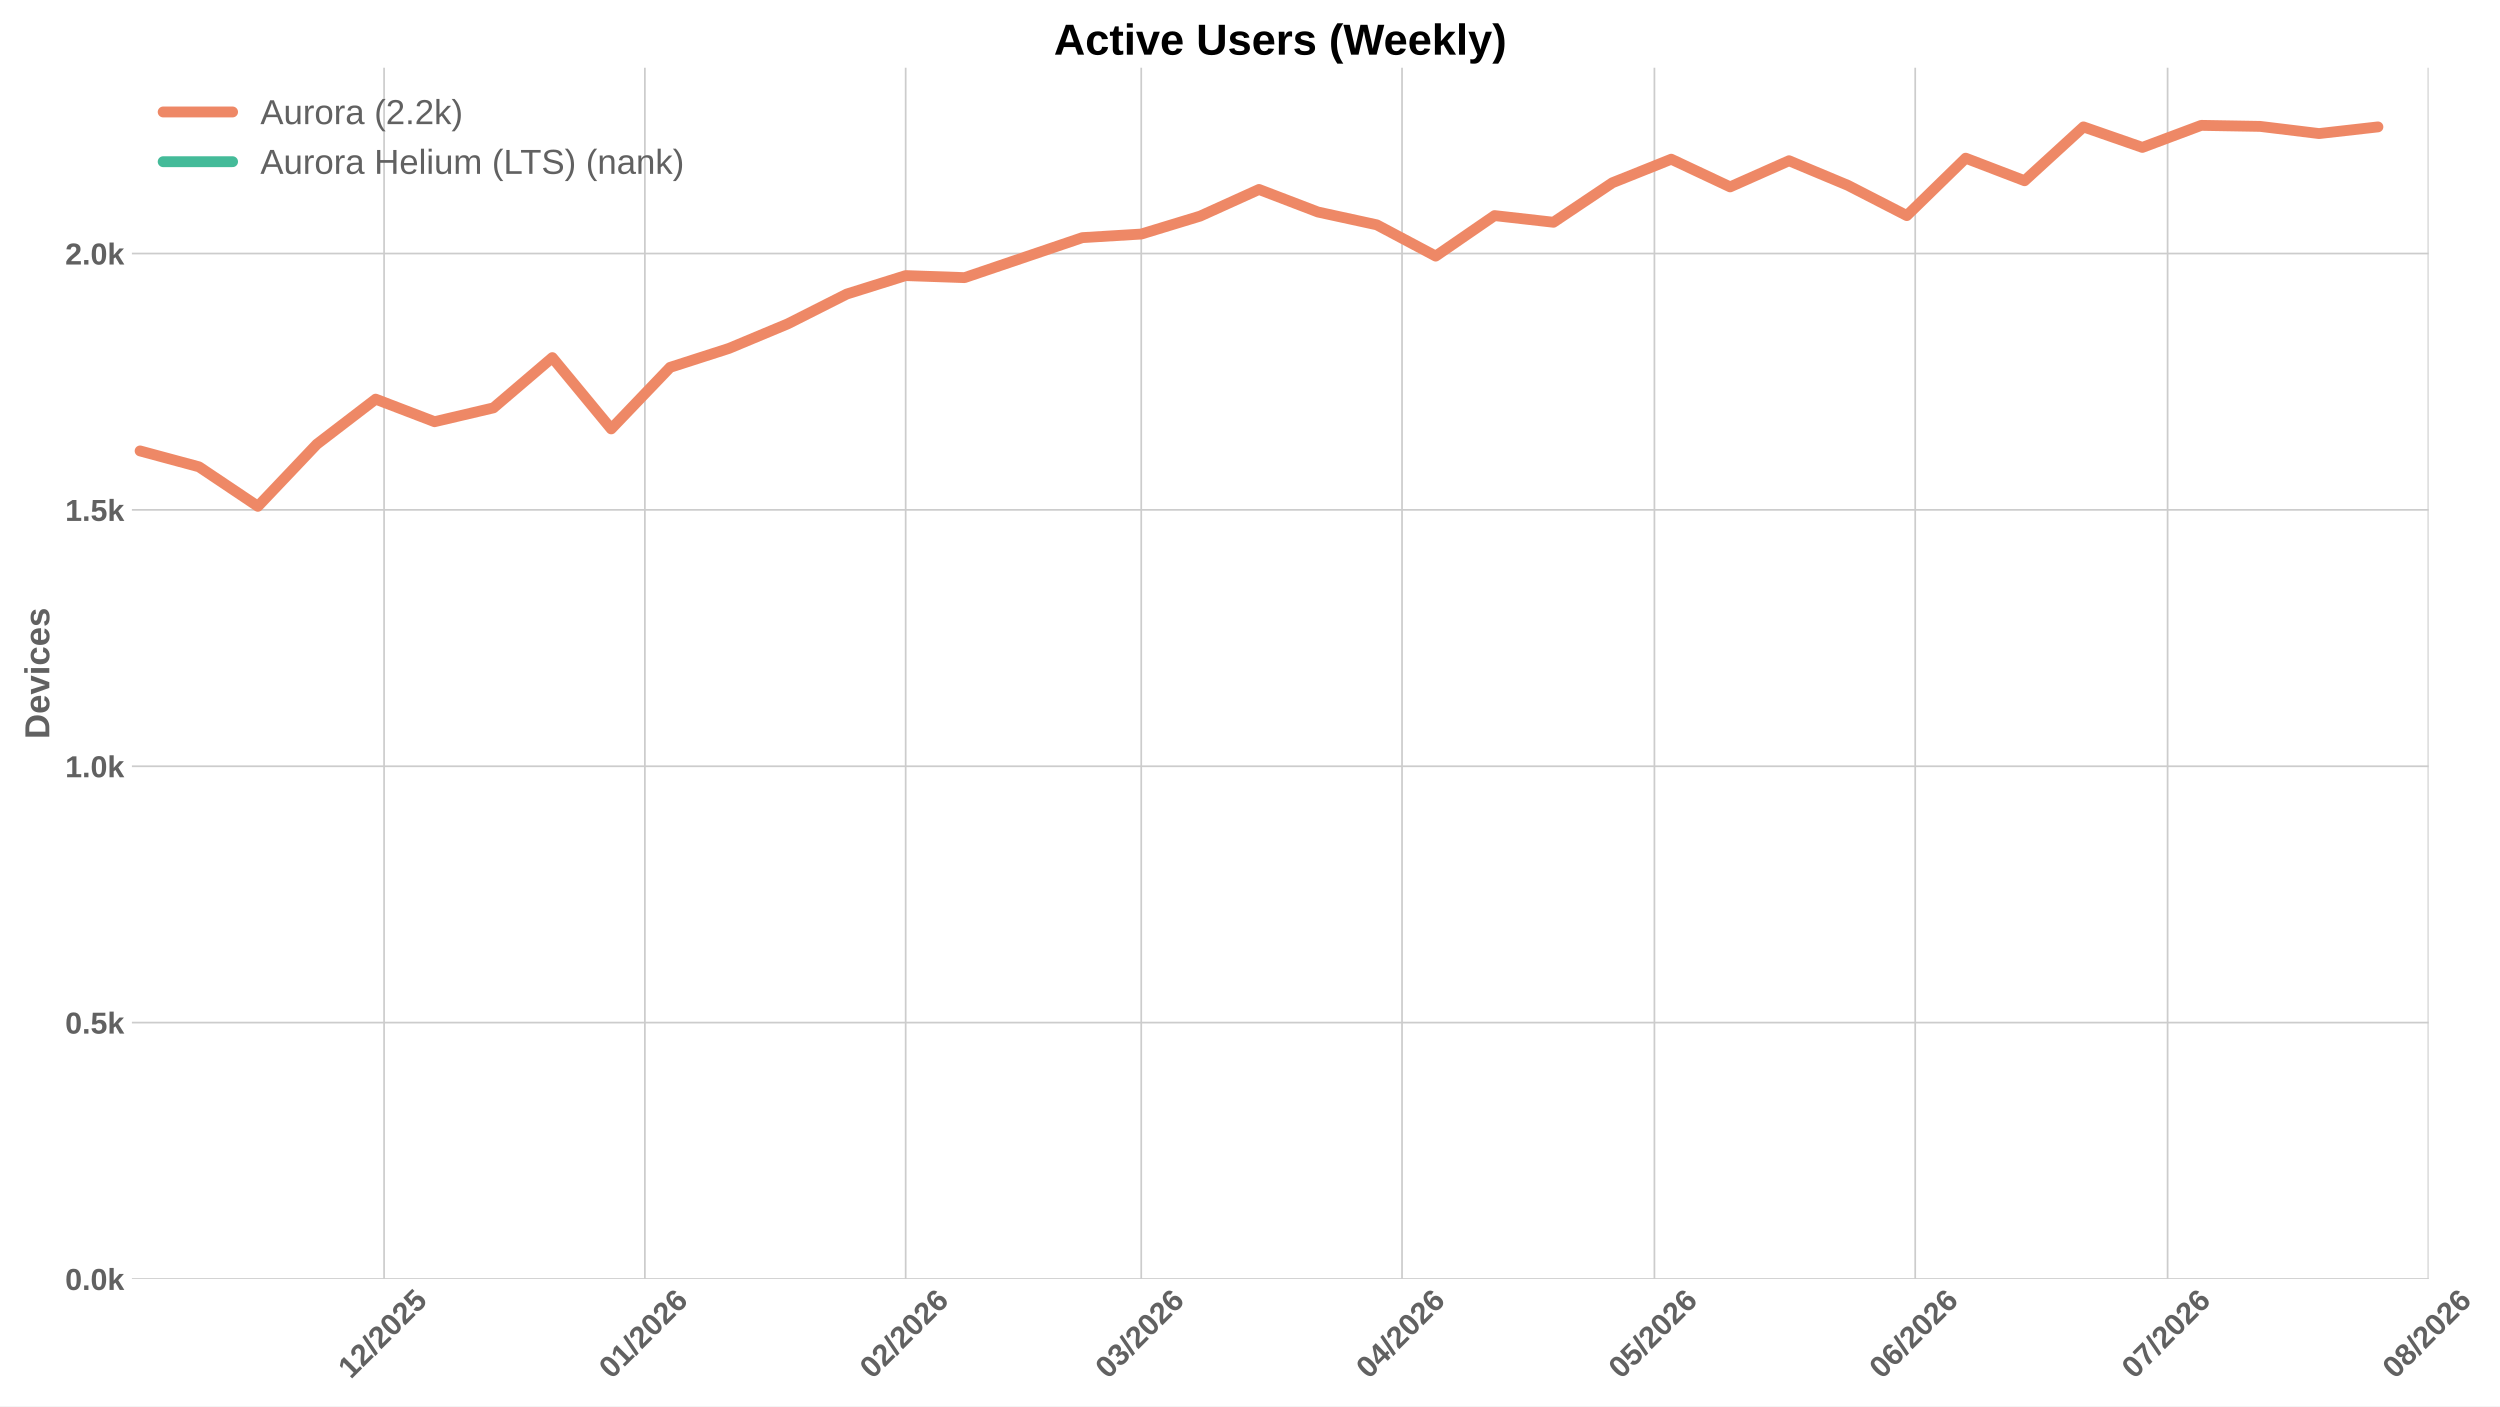
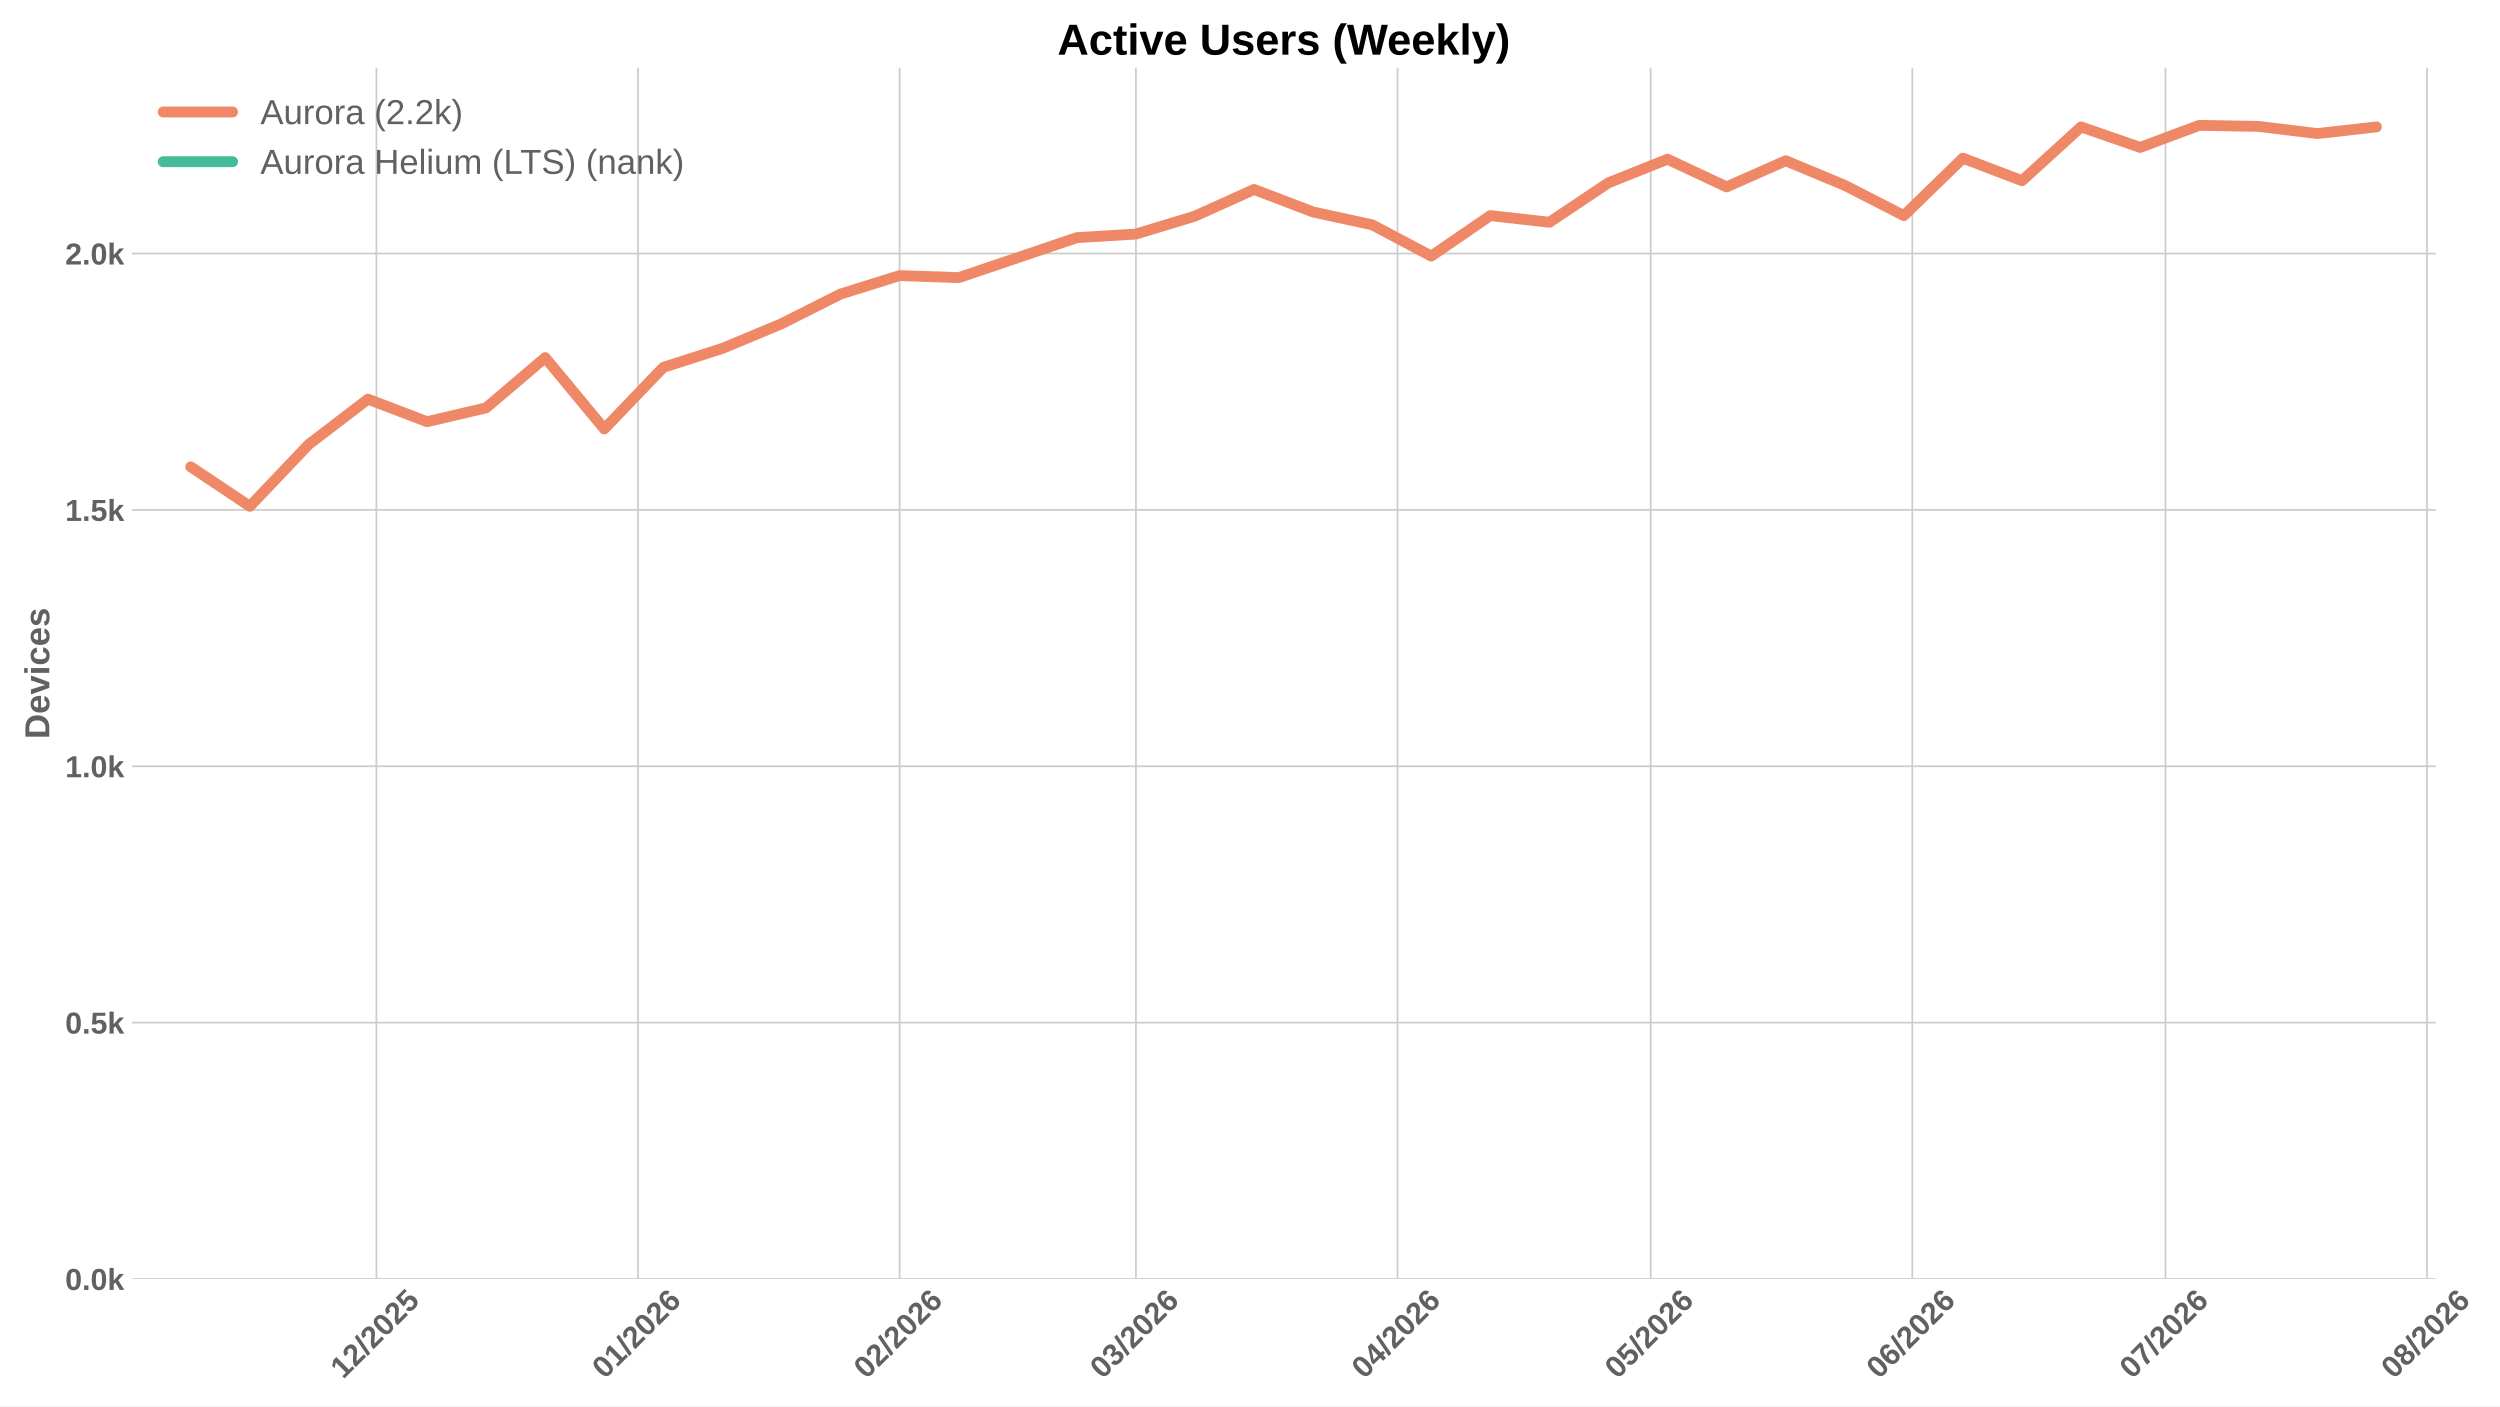
<svg xmlns="http://www.w3.org/2000/svg" xmlns:xlink="http://www.w3.org/1999/xlink" width="1152pt" height="648pt" viewBox="0 0 1152 648" version="1.1">
  <defs>
    <style type="text/css">*{stroke-linejoin: round; stroke-linecap: butt}</style>
  </defs>
  <g id="figure_1">
    <g id="patch_1">
      <path d="M 0 648  L 1152 648  L 1152 0  L 0 0  z " style="fill: #ffffff" />
    </g>
    <g id="axes_1">
      <g id="patch_2">
-         <path d="M 60.78 589.343  L 1119.103 589.343  L 1119.103 31.2  L 60.78 31.2  z " style="fill: #ffffff" />
+         <path d="M 60.78 589.343  L 1122.377 589.343  L 1122.377 31.2  L 60.78 31.2  z " style="fill: #ffffff" />
      </g>
      <g id="matplotlib.axis_1">
        <g id="xtick_1">
          <g id="line2d_1">
-             <path d="M 176.982 589.343  L 176.982 31.2  " clip-path="url(#p4a4fc27166)" style="fill: none; stroke: #cccccc; stroke-width: 0.8; stroke-linecap: round" />
+             <path d="M 173.45 589.343  L 173.45 31.2  " clip-path="url(#pd57a5febaf)" style="fill: none; stroke: #cccccc; stroke-width: 0.8; stroke-linecap: round" />
          </g>
          <g id="line2d_2" />
          <g id="text_1">
-             <g style="fill: #616161" transform="translate(161.652 635.7977) rotate(-45) scale(0.14 -0.14)">
+             <g style="fill: #616161" transform="translate(158.1194 635.7977) rotate(-45) scale(0.14 -0.14)">
              <defs>
                <path id="LiberationSans-Bold-31" d="M 403 0  L 403 653  L 1494 653  L 1494 3656  L 438 2997  L 438 3688  L 1541 4403  L 2372 4403  L 2372 653  L 3381 653  L 3381 0  L 403 0  z " transform="scale(0.015625)" />
                <path id="LiberationSans-Bold-32" d="M 222 0  L 222 609  Q 394 988 711 1347  Q 1028 1706 1509 2097  Q 1972 2472 2158 2715  Q 2344 2959 2344 3194  Q 2344 3769 1766 3769  Q 1484 3769 1336 3617  Q 1188 3466 1144 3163  L 259 3213  Q 334 3825 717 4147  Q 1100 4469 1759 4469  Q 2472 4469 2853 4144  Q 3234 3819 3234 3231  Q 3234 2922 3112 2672  Q 2991 2422 2800 2211  Q 2609 2000 2376 1815  Q 2144 1631 1925 1456  Q 1706 1281 1526 1103  Q 1347 925 1259 722  L 3303 722  L 3303 0  L 222 0  z " transform="scale(0.015625)" />
                <path id="LiberationSans-Bold-2f" d="M 63 -128  L 972 4638  L 1716 4638  L 822 -128  L 63 -128  z " transform="scale(0.015625)" />
                <path id="LiberationSans-Bold-30" d="M 3297 2203  Q 3297 1088 2914 512  Q 2531 -63 1766 -63  Q 253 -63 253 2203  Q 253 2994 418 3494  Q 584 3994 915 4231  Q 1247 4469 1791 4469  Q 2572 4469 2934 3903  Q 3297 3338 3297 2203  z M 2416 2203  Q 2416 2813 2356 3150  Q 2297 3488 2165 3634  Q 2034 3781 1784 3781  Q 1519 3781 1383 3632  Q 1247 3484 1189 3148  Q 1131 2813 1131 2203  Q 1131 1600 1192 1261  Q 1253 922 1386 775  Q 1519 628 1772 628  Q 2022 628 2158 783  Q 2294 938 2355 1278  Q 2416 1619 2416 2203  z " transform="scale(0.015625)" />
                <path id="LiberationSans-Bold-35" d="M 3381 1466  Q 3381 766 2945 351  Q 2509 -63 1750 -63  Q 1088 -63 689 235  Q 291 534 197 1100  L 1075 1172  Q 1144 891 1319 762  Q 1494 634 1759 634  Q 2088 634 2283 843  Q 2478 1053 2478 1447  Q 2478 1794 2293 2001  Q 2109 2209 1778 2209  Q 1413 2209 1181 1925  L 325 1925  L 478 4403  L 3125 4403  L 3125 3750  L 1275 3750  L 1203 2638  Q 1522 2919 2000 2919  Q 2628 2919 3004 2528  Q 3381 2138 3381 1466  z " transform="scale(0.015625)" />
              </defs>
              <use xlink:href="#LiberationSans-Bold-31" />
              <use xlink:href="#LiberationSans-Bold-32" transform="translate(55.61523 0)" />
              <use xlink:href="#LiberationSans-Bold-2f" transform="translate(111.2305 0)" />
              <use xlink:href="#LiberationSans-Bold-32" transform="translate(139.0137 0)" />
              <use xlink:href="#LiberationSans-Bold-30" transform="translate(194.6289 0)" />
              <use xlink:href="#LiberationSans-Bold-32" transform="translate(250.2441 0)" />
              <use xlink:href="#LiberationSans-Bold-35" transform="translate(305.8594 0)" />
            </g>
          </g>
        </g>
        <g id="xtick_2">
          <g id="line2d_3">
-             <path d="M 297.158 589.343  L 297.158 31.2  " clip-path="url(#p4a4fc27166)" style="fill: none; stroke: #cccccc; stroke-width: 0.8; stroke-linecap: round" />
+             <path d="M 293.997 589.343  L 293.997 31.2  " clip-path="url(#pd57a5febaf)" style="fill: none; stroke: #cccccc; stroke-width: 0.8; stroke-linecap: round" />
          </g>
          <g id="line2d_4" />
          <g id="text_2">
-             <g style="fill: #616161" transform="translate(281.828 635.7977) rotate(-45) scale(0.14 -0.14)">
+             <g style="fill: #616161" transform="translate(278.667 635.7977) rotate(-45) scale(0.14 -0.14)">
              <defs>
                <path id="LiberationSans-Bold-36" d="M 3328 1441  Q 3328 738 2934 337  Q 2541 -63 1847 -63  Q 1069 -63 651 482  Q 234 1028 234 2100  Q 234 3278 657 3873  Q 1081 4469 1869 4469  Q 2428 4469 2751 4222  Q 3075 3975 3209 3456  L 2381 3341  Q 2263 3775 1850 3775  Q 1497 3775 1295 3422  Q 1094 3069 1094 2350  Q 1234 2584 1484 2709  Q 1734 2834 2050 2834  Q 2641 2834 2984 2459  Q 3328 2084 3328 1441  z M 2447 1416  Q 2447 1791 2273 1989  Q 2100 2188 1797 2188  Q 1506 2188 1331 2002  Q 1156 1816 1156 1509  Q 1156 1125 1339 873  Q 1522 622 1819 622  Q 2116 622 2281 833  Q 2447 1044 2447 1416  z " transform="scale(0.015625)" />
              </defs>
              <use xlink:href="#LiberationSans-Bold-30" />
              <use xlink:href="#LiberationSans-Bold-31" transform="translate(55.61523 0)" />
              <use xlink:href="#LiberationSans-Bold-2f" transform="translate(111.2305 0)" />
              <use xlink:href="#LiberationSans-Bold-32" transform="translate(139.0137 0)" />
              <use xlink:href="#LiberationSans-Bold-30" transform="translate(194.6289 0)" />
              <use xlink:href="#LiberationSans-Bold-32" transform="translate(250.2441 0)" />
              <use xlink:href="#LiberationSans-Bold-36" transform="translate(305.8594 0)" />
            </g>
          </g>
        </g>
        <g id="xtick_3">
          <g id="line2d_5">
-             <path d="M 417.334 589.343  L 417.334 31.2  " clip-path="url(#p4a4fc27166)" style="fill: none; stroke: #cccccc; stroke-width: 0.8; stroke-linecap: round" />
+             <path d="M 414.545 589.343  L 414.545 31.2  " clip-path="url(#pd57a5febaf)" style="fill: none; stroke: #cccccc; stroke-width: 0.8; stroke-linecap: round" />
          </g>
          <g id="line2d_6" />
          <g id="text_3">
-             <g style="fill: #616161" transform="translate(402.0039 635.7977) rotate(-45) scale(0.14 -0.14)">
+             <g style="fill: #616161" transform="translate(399.2146 635.7977) rotate(-45) scale(0.14 -0.14)">
              <use xlink:href="#LiberationSans-Bold-30" />
              <use xlink:href="#LiberationSans-Bold-32" transform="translate(55.61523 0)" />
              <use xlink:href="#LiberationSans-Bold-2f" transform="translate(111.2305 0)" />
              <use xlink:href="#LiberationSans-Bold-32" transform="translate(139.0137 0)" />
              <use xlink:href="#LiberationSans-Bold-30" transform="translate(194.6289 0)" />
              <use xlink:href="#LiberationSans-Bold-32" transform="translate(250.2441 0)" />
              <use xlink:href="#LiberationSans-Bold-36" transform="translate(305.8594 0)" />
            </g>
          </g>
        </g>
        <g id="xtick_4">
          <g id="line2d_7">
-             <path d="M 525.88 589.343  L 525.88 31.2  " clip-path="url(#p4a4fc27166)" style="fill: none; stroke: #cccccc; stroke-width: 0.8; stroke-linecap: round" />
+             <path d="M 523.427 589.343  L 523.427 31.2  " clip-path="url(#pd57a5febaf)" style="fill: none; stroke: #cccccc; stroke-width: 0.8; stroke-linecap: round" />
          </g>
          <g id="line2d_8" />
          <g id="text_4">
-             <g style="fill: #616161" transform="translate(510.5499 635.7977) rotate(-45) scale(0.14 -0.14)">
+             <g style="fill: #616161" transform="translate(508.0963 635.7977) rotate(-45) scale(0.14 -0.14)">
              <defs>
                <path id="LiberationSans-Bold-33" d="M 3328 1222  Q 3328 603 2922 265  Q 2516 -72 1766 -72  Q 1056 -72 637 254  Q 219 581 147 1197  L 1041 1275  Q 1125 641 1763 641  Q 2078 641 2253 797  Q 2428 953 2428 1275  Q 2428 1569 2215 1725  Q 2003 1881 1584 1881  L 1278 1881  L 1278 2591  L 1566 2591  Q 1944 2591 2134 2745  Q 2325 2900 2325 3188  Q 2325 3459 2173 3614  Q 2022 3769 1731 3769  Q 1459 3769 1292 3619  Q 1125 3469 1100 3194  L 222 3256  Q 291 3825 694 4147  Q 1097 4469 1747 4469  Q 2438 4469 2827 4158  Q 3216 3847 3216 3297  Q 3216 2884 2973 2618  Q 2731 2353 2275 2266  L 2275 2253  Q 2781 2194 3054 1920  Q 3328 1647 3328 1222  z " transform="scale(0.015625)" />
              </defs>
              <use xlink:href="#LiberationSans-Bold-30" />
              <use xlink:href="#LiberationSans-Bold-33" transform="translate(55.61523 0)" />
              <use xlink:href="#LiberationSans-Bold-2f" transform="translate(111.2305 0)" />
              <use xlink:href="#LiberationSans-Bold-32" transform="translate(139.0137 0)" />
              <use xlink:href="#LiberationSans-Bold-30" transform="translate(194.6289 0)" />
              <use xlink:href="#LiberationSans-Bold-32" transform="translate(250.2441 0)" />
              <use xlink:href="#LiberationSans-Bold-36" transform="translate(305.8594 0)" />
            </g>
          </g>
        </g>
        <g id="xtick_5">
          <g id="line2d_9">
-             <path d="M 646.056 589.343  L 646.056 31.2  " clip-path="url(#p4a4fc27166)" style="fill: none; stroke: #cccccc; stroke-width: 0.8; stroke-linecap: round" />
+             <path d="M 643.974 589.343  L 643.974 31.2  " clip-path="url(#pd57a5febaf)" style="fill: none; stroke: #cccccc; stroke-width: 0.8; stroke-linecap: round" />
          </g>
          <g id="line2d_10" />
          <g id="text_5">
-             <g style="fill: #616161" transform="translate(630.7258 635.7977) rotate(-45) scale(0.14 -0.14)">
+             <g style="fill: #616161" transform="translate(628.6439 635.7977) rotate(-45) scale(0.14 -0.14)">
              <defs>
                <path id="LiberationSans-Bold-34" d="M 2938 897  L 2938 0  L 2100 0  L 2100 897  L 97 897  L 97 1556  L 1956 4403  L 2938 4403  L 2938 1550  L 3525 1550  L 3525 897  L 2938 897  z M 2100 2991  Q 2100 3159 2111 3356  Q 2122 3553 2128 3609  Q 2047 3434 1834 3103  L 813 1550  L 2100 1550  L 2100 2991  z " transform="scale(0.015625)" />
              </defs>
              <use xlink:href="#LiberationSans-Bold-30" />
              <use xlink:href="#LiberationSans-Bold-34" transform="translate(55.61523 0)" />
              <use xlink:href="#LiberationSans-Bold-2f" transform="translate(111.2305 0)" />
              <use xlink:href="#LiberationSans-Bold-32" transform="translate(139.0137 0)" />
              <use xlink:href="#LiberationSans-Bold-30" transform="translate(194.6289 0)" />
              <use xlink:href="#LiberationSans-Bold-32" transform="translate(250.2441 0)" />
              <use xlink:href="#LiberationSans-Bold-36" transform="translate(305.8594 0)" />
            </g>
          </g>
        </g>
        <g id="xtick_6">
          <g id="line2d_11">
-             <path d="M 762.355 589.343  L 762.355 31.2  " clip-path="url(#p4a4fc27166)" style="fill: none; stroke: #cccccc; stroke-width: 0.8; stroke-linecap: round" />
+             <path d="M 760.633 589.343  L 760.633 31.2  " clip-path="url(#pd57a5febaf)" style="fill: none; stroke: #cccccc; stroke-width: 0.8; stroke-linecap: round" />
          </g>
          <g id="line2d_12" />
          <g id="text_6">
-             <g style="fill: #616161" transform="translate(747.025 635.7977) rotate(-45) scale(0.14 -0.14)">
+             <g style="fill: #616161" transform="translate(745.3028 635.7977) rotate(-45) scale(0.14 -0.14)">
              <use xlink:href="#LiberationSans-Bold-30" />
              <use xlink:href="#LiberationSans-Bold-35" transform="translate(55.61523 0)" />
              <use xlink:href="#LiberationSans-Bold-2f" transform="translate(111.2305 0)" />
              <use xlink:href="#LiberationSans-Bold-32" transform="translate(139.0137 0)" />
              <use xlink:href="#LiberationSans-Bold-30" transform="translate(194.6289 0)" />
              <use xlink:href="#LiberationSans-Bold-32" transform="translate(250.2441 0)" />
              <use xlink:href="#LiberationSans-Bold-36" transform="translate(305.8594 0)" />
            </g>
          </g>
        </g>
        <g id="xtick_7">
          <g id="line2d_13">
-             <path d="M 882.531 589.343  L 882.531 31.2  " clip-path="url(#p4a4fc27166)" style="fill: none; stroke: #cccccc; stroke-width: 0.8; stroke-linecap: round" />
+             <path d="M 881.181 589.343  L 881.181 31.2  " clip-path="url(#pd57a5febaf)" style="fill: none; stroke: #cccccc; stroke-width: 0.8; stroke-linecap: round" />
          </g>
          <g id="line2d_14" />
          <g id="text_7">
-             <g style="fill: #616161" transform="translate(867.201 635.7977) rotate(-45) scale(0.14 -0.14)">
+             <g style="fill: #616161" transform="translate(865.8504 635.7977) rotate(-45) scale(0.14 -0.14)">
              <use xlink:href="#LiberationSans-Bold-30" />
              <use xlink:href="#LiberationSans-Bold-36" transform="translate(55.61523 0)" />
              <use xlink:href="#LiberationSans-Bold-2f" transform="translate(111.2305 0)" />
              <use xlink:href="#LiberationSans-Bold-32" transform="translate(139.0137 0)" />
              <use xlink:href="#LiberationSans-Bold-30" transform="translate(194.6289 0)" />
              <use xlink:href="#LiberationSans-Bold-32" transform="translate(250.2441 0)" />
              <use xlink:href="#LiberationSans-Bold-36" transform="translate(305.8594 0)" />
            </g>
          </g>
        </g>
        <g id="xtick_8">
          <g id="line2d_15">
-             <path d="M 998.831 589.343  L 998.831 31.2  " clip-path="url(#p4a4fc27166)" style="fill: none; stroke: #cccccc; stroke-width: 0.8; stroke-linecap: round" />
+             <path d="M 997.84 589.343  L 997.84 31.2  " clip-path="url(#pd57a5febaf)" style="fill: none; stroke: #cccccc; stroke-width: 0.8; stroke-linecap: round" />
          </g>
          <g id="line2d_16" />
          <g id="text_8">
-             <g style="fill: #616161" transform="translate(983.5002 635.7977) rotate(-45) scale(0.14 -0.14)">
+             <g style="fill: #616161" transform="translate(982.5094 635.7977) rotate(-45) scale(0.14 -0.14)">
              <defs>
                <path id="LiberationSans-Bold-37" d="M 3278 3706  Q 2981 3238 2717 2797  Q 2453 2356 2256 1911  Q 2059 1466 1945 995  Q 1831 525 1831 0  L 916 0  Q 916 550 1059 1064  Q 1203 1578 1475 2111  Q 1747 2644 2463 3681  L 275 3681  L 275 4403  L 3278 4403  L 3278 3706  z " transform="scale(0.015625)" />
              </defs>
              <use xlink:href="#LiberationSans-Bold-30" />
              <use xlink:href="#LiberationSans-Bold-37" transform="translate(55.61523 0)" />
              <use xlink:href="#LiberationSans-Bold-2f" transform="translate(111.2305 0)" />
              <use xlink:href="#LiberationSans-Bold-32" transform="translate(139.0137 0)" />
              <use xlink:href="#LiberationSans-Bold-30" transform="translate(194.6289 0)" />
              <use xlink:href="#LiberationSans-Bold-32" transform="translate(250.2441 0)" />
              <use xlink:href="#LiberationSans-Bold-36" transform="translate(305.8594 0)" />
            </g>
          </g>
        </g>
        <g id="xtick_9">
          <g id="line2d_17">
-             <path d="M 1119.006 589.343  L 1119.006 31.2  " clip-path="url(#p4a4fc27166)" style="fill: none; stroke: #cccccc; stroke-width: 0.8; stroke-linecap: round" />
+             <path d="M 1118.387 589.343  L 1118.387 31.2  " clip-path="url(#pd57a5febaf)" style="fill: none; stroke: #cccccc; stroke-width: 0.8; stroke-linecap: round" />
          </g>
          <g id="line2d_18" />
          <g id="text_9">
-             <g style="fill: #616161" transform="translate(1103.676 635.7977) rotate(-45) scale(0.14 -0.14)">
+             <g style="fill: #616161" transform="translate(1103.057 635.7977) rotate(-45) scale(0.14 -0.14)">
              <defs>
                <path id="LiberationSans-Bold-38" d="M 3363 1241  Q 3363 622 2953 279  Q 2544 -63 1784 -63  Q 1031 -63 617 278  Q 203 619 203 1234  Q 203 1656 447 1945  Q 691 2234 1100 2303  L 1100 2316  Q 744 2394 525 2669  Q 306 2944 306 3303  Q 306 3844 689 4156  Q 1072 4469 1772 4469  Q 2488 4469 2870 4164  Q 3253 3859 3253 3297  Q 3253 2938 3036 2666  Q 2819 2394 2453 2322  L 2453 2309  Q 2878 2241 3120 1961  Q 3363 1681 3363 1241  z M 2350 3250  Q 2350 3563 2206 3708  Q 2063 3853 1772 3853  Q 1203 3853 1203 3250  Q 1203 2619 1778 2619  Q 2066 2619 2208 2766  Q 2350 2913 2350 3250  z M 2453 1313  Q 2453 2003 1766 2003  Q 1447 2003 1276 1822  Q 1106 1641 1106 1300  Q 1106 913 1275 734  Q 1444 556 1791 556  Q 2131 556 2292 734  Q 2453 913 2453 1313  z " transform="scale(0.015625)" />
              </defs>
              <use xlink:href="#LiberationSans-Bold-30" />
              <use xlink:href="#LiberationSans-Bold-38" transform="translate(55.61523 0)" />
              <use xlink:href="#LiberationSans-Bold-2f" transform="translate(111.2305 0)" />
              <use xlink:href="#LiberationSans-Bold-32" transform="translate(139.0137 0)" />
              <use xlink:href="#LiberationSans-Bold-30" transform="translate(194.6289 0)" />
              <use xlink:href="#LiberationSans-Bold-32" transform="translate(250.2441 0)" />
              <use xlink:href="#LiberationSans-Bold-36" transform="translate(305.8594 0)" />
            </g>
          </g>
        </g>
      </g>
      <g id="matplotlib.axis_2">
        <g id="ytick_1">
          <g id="line2d_19">
-             <path d="M 60.78 589.343  L 1119.103 589.343  " clip-path="url(#p4a4fc27166)" style="fill: none; stroke: #cccccc; stroke-width: 0.8; stroke-linecap: round" />
+             <path d="M 60.78 589.343  L 1122.377 589.343  " clip-path="url(#pd57a5febaf)" style="fill: none; stroke: #cccccc; stroke-width: 0.8; stroke-linecap: round" />
          </g>
          <g id="line2d_20" />
          <g id="text_10">
            <g style="fill: #616161" transform="translate(30.03469 594.416) scale(0.14 -0.14)">
              <defs>
                <path id="LiberationSans-Bold-2e" d="M 434 0  L 434 953  L 1338 953  L 1338 0  L 434 0  z " transform="scale(0.015625)" />
                <path id="LiberationSans-Bold-6b" d="M 2606 0  L 1703 1531  L 1325 1269  L 1325 0  L 447 0  L 447 4638  L 1325 4638  L 1325 1981  L 2531 3381  L 3475 3381  L 2288 2063  L 3566 0  L 2606 0  z " transform="scale(0.015625)" />
              </defs>
              <use xlink:href="#LiberationSans-Bold-30" />
              <use xlink:href="#LiberationSans-Bold-2e" transform="translate(55.61523 0)" />
              <use xlink:href="#LiberationSans-Bold-30" transform="translate(83.39844 0)" />
              <use xlink:href="#LiberationSans-Bold-6b" transform="translate(139.0137 0)" />
            </g>
          </g>
        </g>
        <g id="ytick_2">
          <g id="line2d_21">
-             <path d="M 60.78 471.215  L 1119.103 471.215  " clip-path="url(#p4a4fc27166)" style="fill: none; stroke: #cccccc; stroke-width: 0.8; stroke-linecap: round" />
+             <path d="M 60.78 471.215  L 1122.377 471.215  " clip-path="url(#pd57a5febaf)" style="fill: none; stroke: #cccccc; stroke-width: 0.8; stroke-linecap: round" />
          </g>
          <g id="line2d_22" />
          <g id="text_11">
            <g style="fill: #616161" transform="translate(30.03469 476.288) scale(0.14 -0.14)">
              <use xlink:href="#LiberationSans-Bold-30" />
              <use xlink:href="#LiberationSans-Bold-2e" transform="translate(55.61523 0)" />
              <use xlink:href="#LiberationSans-Bold-35" transform="translate(83.39844 0)" />
              <use xlink:href="#LiberationSans-Bold-6b" transform="translate(139.0137 0)" />
            </g>
          </g>
        </g>
        <g id="ytick_3">
          <g id="line2d_23">
-             <path d="M 60.78 353.087  L 1119.103 353.087  " clip-path="url(#p4a4fc27166)" style="fill: none; stroke: #cccccc; stroke-width: 0.8; stroke-linecap: round" />
+             <path d="M 60.78 353.087  L 1122.377 353.087  " clip-path="url(#pd57a5febaf)" style="fill: none; stroke: #cccccc; stroke-width: 0.8; stroke-linecap: round" />
          </g>
          <g id="line2d_24" />
          <g id="text_12">
            <g style="fill: #616161" transform="translate(30.03469 358.1599) scale(0.14 -0.14)">
              <use xlink:href="#LiberationSans-Bold-31" />
              <use xlink:href="#LiberationSans-Bold-2e" transform="translate(55.61523 0)" />
              <use xlink:href="#LiberationSans-Bold-30" transform="translate(83.39844 0)" />
              <use xlink:href="#LiberationSans-Bold-6b" transform="translate(139.0137 0)" />
            </g>
          </g>
        </g>
        <g id="ytick_4">
          <g id="line2d_25">
-             <path d="M 60.78 234.959  L 1119.103 234.959  " clip-path="url(#p4a4fc27166)" style="fill: none; stroke: #cccccc; stroke-width: 0.8; stroke-linecap: round" />
+             <path d="M 60.78 234.959  L 1122.377 234.959  " clip-path="url(#pd57a5febaf)" style="fill: none; stroke: #cccccc; stroke-width: 0.8; stroke-linecap: round" />
          </g>
          <g id="line2d_26" />
          <g id="text_13">
            <g style="fill: #616161" transform="translate(30.03469 240.0319) scale(0.14 -0.14)">
              <use xlink:href="#LiberationSans-Bold-31" />
              <use xlink:href="#LiberationSans-Bold-2e" transform="translate(55.61523 0)" />
              <use xlink:href="#LiberationSans-Bold-35" transform="translate(83.39844 0)" />
              <use xlink:href="#LiberationSans-Bold-6b" transform="translate(139.0137 0)" />
            </g>
          </g>
        </g>
        <g id="ytick_5">
          <g id="line2d_27">
-             <path d="M 60.78 116.831  L 1119.103 116.831  " clip-path="url(#p4a4fc27166)" style="fill: none; stroke: #cccccc; stroke-width: 0.8; stroke-linecap: round" />
+             <path d="M 60.78 116.831  L 1122.377 116.831  " clip-path="url(#pd57a5febaf)" style="fill: none; stroke: #cccccc; stroke-width: 0.8; stroke-linecap: round" />
          </g>
          <g id="line2d_28" />
          <g id="text_14">
            <g style="fill: #616161" transform="translate(30.03469 121.9038) scale(0.14 -0.14)">
              <use xlink:href="#LiberationSans-Bold-32" />
              <use xlink:href="#LiberationSans-Bold-2e" transform="translate(55.61523 0)" />
              <use xlink:href="#LiberationSans-Bold-30" transform="translate(83.39844 0)" />
              <use xlink:href="#LiberationSans-Bold-6b" transform="translate(139.0137 0)" />
            </g>
          </g>
        </g>
        <g id="text_15">
          <g style="fill: #616161" transform="translate(22.71469 340.5153) rotate(-90) scale(0.16 -0.16)">
            <defs>
              <path id="LiberationSans-Bold-44" d="M 4353 2234  Q 4353 1553 4086 1045  Q 3819 538 3330 269  Q 2841 0 2209 0  L 428 0  L 428 4403  L 2022 4403  Q 3134 4403 3743 3842  Q 4353 3281 4353 2234  z M 3425 2234  Q 3425 2944 3056 3317  Q 2688 3691 2003 3691  L 1350 3691  L 1350 713  L 2131 713  Q 2725 713 3075 1122  Q 3425 1531 3425 2234  z " transform="scale(0.015625)" />
              <path id="LiberationSans-Bold-65" d="M 1831 -63  Q 1069 -63 659 389  Q 250 841 250 1706  Q 250 2544 665 2994  Q 1081 3444 1844 3444  Q 2572 3444 2956 2961  Q 3341 2478 3341 1547  L 3341 1522  L 1172 1522  Q 1172 1028 1355 776  Q 1538 525 1875 525  Q 2341 525 2463 928  L 3291 856  Q 2931 -63 1831 -63  z M 1831 2891  Q 1522 2891 1355 2675  Q 1188 2459 1178 2072  L 2491 2072  Q 2466 2481 2294 2686  Q 2122 2891 1831 2891  z " transform="scale(0.015625)" />
              <path id="LiberationSans-Bold-76" d="M 2284 0  L 1234 0  L 25 3381  L 953 3381  L 1544 1491  Q 1591 1334 1766 709  Q 1797 838 1894 1159  Q 1991 1481 2613 3381  L 3531 3381  L 2284 0  z " transform="scale(0.015625)" />
              <path id="LiberationSans-Bold-69" d="M 447 3991  L 447 4638  L 1325 4638  L 1325 3991  L 447 3991  z M 447 0  L 447 3381  L 1325 3381  L 1325 0  L 447 0  z " transform="scale(0.015625)" />
              <path id="LiberationSans-Bold-63" d="M 1856 -63  Q 1088 -63 669 395  Q 250 853 250 1672  Q 250 2509 672 2976  Q 1094 3444 1869 3444  Q 2466 3444 2856 3144  Q 3247 2844 3347 2316  L 2463 2272  Q 2425 2531 2275 2686  Q 2125 2841 1850 2841  Q 1172 2841 1172 1706  Q 1172 538 1863 538  Q 2113 538 2281 695  Q 2450 853 2491 1166  L 3372 1125  Q 3325 778 3123 506  Q 2922 234 2594 85  Q 2266 -63 1856 -63  z " transform="scale(0.015625)" />
              <path id="LiberationSans-Bold-73" d="M 3297 988  Q 3297 497 2895 217  Q 2494 -63 1784 -63  Q 1088 -63 717 157  Q 347 378 225 844  L 997 959  Q 1063 719 1223 619  Q 1384 519 1784 519  Q 2153 519 2322 612  Q 2491 706 2491 906  Q 2491 1069 2355 1164  Q 2219 1259 1894 1325  Q 1150 1472 890 1598  Q 631 1725 495 1926  Q 359 2128 359 2422  Q 359 2906 732 3176  Q 1106 3447 1791 3447  Q 2394 3447 2761 3212  Q 3128 2978 3219 2534  L 2441 2453  Q 2403 2659 2256 2761  Q 2109 2863 1791 2863  Q 1478 2863 1322 2783  Q 1166 2703 1166 2516  Q 1166 2369 1286 2283  Q 1406 2197 1691 2141  Q 2088 2059 2395 1973  Q 2703 1888 2889 1769  Q 3075 1650 3186 1464  Q 3297 1278 3297 988  z " transform="scale(0.015625)" />
            </defs>
            <use xlink:href="#LiberationSans-Bold-44" />
            <use xlink:href="#LiberationSans-Bold-65" transform="translate(72.2168 0)" />
            <use xlink:href="#LiberationSans-Bold-76" transform="translate(127.832 0)" />
            <use xlink:href="#LiberationSans-Bold-69" transform="translate(183.4473 0)" />
            <use xlink:href="#LiberationSans-Bold-63" transform="translate(211.2305 0)" />
            <use xlink:href="#LiberationSans-Bold-65" transform="translate(266.8457 0)" />
            <use xlink:href="#LiberationSans-Bold-73" transform="translate(322.4609 0)" />
          </g>
        </g>
      </g>
      <g id="line2d_29">
-         <path d="M 64.56 207.79  L 91.696 215.114  L 118.833 233.305  L 145.969 204.718  L 173.106 183.928  L 200.242 194.323  L 227.379 187.944  L 254.515 164.791  L 281.652 197.631  L 308.788 169.28  L 335.925 160.538  L 363.061 149.198  L 390.198 135.495  L 417.334 126.99  L 444.471 127.935  L 471.607 118.721  L 498.744 109.507  L 525.88 107.853  L 553.017 99.584  L 580.153 87.299  L 607.29 97.694  L 634.426 103.601  L 661.563 118.012  L 688.699 99.348  L 715.836 102.419  L 742.972 84.228  L 770.109 73.36  L 797.245 86.118  L 824.382 74.069  L 851.518 85.409  L 878.655 99.348  L 905.791 72.887  L 932.928 83.283  L 960.064 58.476  L 987.201 67.926  L 1014.337 57.767  L 1041.474 58.24  L 1068.61 61.547  L 1095.747 58.476  " clip-path="url(#p4a4fc27166)" style="fill: none; stroke: #ee8866; stroke-width: 5; stroke-linecap: round" />
+         <path d="M 87.9 215.114  L 115.12 233.305  L 142.341 204.718  L 169.561 183.928  L 196.781 194.323  L 224.002 187.944  L 251.222 164.791  L 278.443 197.631  L 305.663 169.28  L 332.884 160.538  L 360.104 149.198  L 387.324 135.495  L 414.545 126.99  L 441.765 127.935  L 468.986 118.721  L 496.206 109.507  L 523.427 107.853  L 550.647 99.584  L 577.867 87.299  L 605.088 97.694  L 632.308 103.601  L 659.529 118.012  L 686.749 99.348  L 713.97 102.419  L 741.19 84.228  L 768.41 73.36  L 795.631 86.118  L 822.851 74.069  L 850.072 85.409  L 877.292 99.348  L 904.513 72.887  L 931.733 83.283  L 958.953 58.476  L 986.174 67.926  L 1013.394 57.767  L 1040.615 58.24  L 1067.835 61.547  L 1095.055 58.476  " clip-path="url(#pd57a5febaf)" style="fill: none; stroke: #ee8866; stroke-width: 5; stroke-linecap: round" />
      </g>
      <g id="line2d_30">
-         <path d="M 173.106 589.107  M 254.515 589.107  M 335.925 589.107  " clip-path="url(#p4a4fc27166)" style="fill: none; stroke: #44bb99; stroke-width: 5; stroke-linecap: round" />
+         <path d="M 169.561 589.107  M 251.222 589.107  M 332.884 589.107  " clip-path="url(#pd57a5febaf)" style="fill: none; stroke: #44bb99; stroke-width: 5; stroke-linecap: round" />
      </g>
      <g id="patch_3">
        <path d="M 60.78 589.343  L 60.78 31.2  " style="fill: none" />
      </g>
      <g id="patch_4">
-         <path d="M 1119.103 589.343  L 1119.103 31.2  " style="fill: none" />
+         <path d="M 1122.377 589.343  L 1122.377 31.2  " style="fill: none" />
      </g>
      <g id="patch_5">
-         <path d="M 60.78 589.343  L 1119.103 589.343  " style="fill: none" />
+         <path d="M 60.78 589.343  L 1122.377 589.343  " style="fill: none" />
      </g>
      <g id="patch_6">
-         <path d="M 60.78 31.2  L 1119.103 31.2  " style="fill: none" />
+         <path d="M 60.78 31.2  L 1122.377 31.2  " style="fill: none" />
      </g>
      <g id="text_16">
-         <g transform="translate(485.6307 25.2) scale(0.2 -0.2)">
+         <g transform="translate(487.2673 25.2) scale(0.2 -0.2)">
          <defs>
            <path id="LiberationSans-Bold-41" d="M 3541 0  L 3150 1125  L 1472 1125  L 1081 0  L 159 0  L 1766 4403  L 2853 4403  L 4453 0  L 3541 0  z M 2309 3725  L 2291 3656  Q 2259 3544 2215 3400  Q 2172 3256 1678 1819  L 2944 1819  L 2509 3084  L 2375 3509  L 2309 3725  z " transform="scale(0.015625)" />
            <path id="LiberationSans-Bold-74" d="M 1313 -56  Q 925 -56 715 155  Q 506 366 506 794  L 506 2788  L 78 2788  L 78 3381  L 550 3381  L 825 4175  L 1375 4175  L 1375 3381  L 2016 3381  L 2016 2788  L 1375 2788  L 1375 1031  Q 1375 784 1469 667  Q 1563 550 1759 550  Q 1863 550 2053 594  L 2053 50  Q 1728 -56 1313 -56  z " transform="scale(0.015625)" />
            <path id="LiberationSans-Bold-20" transform="scale(0.015625)" />
            <path id="LiberationSans-Bold-55" d="M 2259 -63  Q 1350 -63 867 381  Q 384 825 384 1650  L 384 4403  L 1306 4403  L 1306 1722  Q 1306 1200 1554 929  Q 1803 659 2284 659  Q 2778 659 3043 942  Q 3309 1225 3309 1753  L 3309 4403  L 4231 4403  L 4231 1697  Q 4231 859 3714 398  Q 3197 -63 2259 -63  z " transform="scale(0.015625)" />
            <path id="LiberationSans-Bold-72" d="M 447 0  L 447 2588  Q 447 2866 439 3052  Q 431 3238 422 3381  L 1259 3381  Q 1269 3325 1284 3039  Q 1300 2753 1300 2659  L 1313 2659  Q 1441 3016 1541 3161  Q 1641 3306 1778 3376  Q 1916 3447 2122 3447  Q 2291 3447 2394 3400  L 2394 2666  Q 2181 2713 2019 2713  Q 1691 2713 1508 2447  Q 1325 2181 1325 1659  L 1325 0  L 447 0  z " transform="scale(0.015625)" />
            <path id="LiberationSans-Bold-28" d="M 1247 -1328  Q 756 -622 537 81  Q 319 784 319 1659  Q 319 2531 537 3232  Q 756 3934 1247 4638  L 2125 4638  Q 1631 3925 1407 3219  Q 1184 2513 1184 1656  Q 1184 803 1406 101  Q 1628 -600 2125 -1328  L 1247 -1328  z " transform="scale(0.015625)" />
            <path id="LiberationSans-Bold-57" d="M 4897 0  L 3803 0  L 3206 2547  Q 3097 2997 3022 3488  Q 2947 3078 2900 2864  Q 2853 2650 2234 0  L 1141 0  L 6 4403  L 941 4403  L 1578 1559  L 1722 872  Q 1809 1306 1892 1701  Q 1975 2097 2516 4403  L 3547 4403  L 4103 2059  Q 4169 1797 4325 872  L 4403 1234  L 4569 1953  L 5100 4403  L 6034 4403  L 4897 0  z " transform="scale(0.015625)" />
            <path id="LiberationSans-Bold-6c" d="M 447 0  L 447 4638  L 1325 4638  L 1325 0  L 447 0  z " transform="scale(0.015625)" />
            <path id="LiberationSans-Bold-79" d="M 884 -1328  Q 569 -1328 331 -1288  L 331 -663  Q 497 -688 634 -688  Q 822 -688 945 -628  Q 1069 -569 1167 -431  Q 1266 -294 1388 34  L 50 3381  L 978 3381  L 1509 1797  Q 1634 1456 1825 753  L 1903 1050  L 2106 1784  L 2606 3381  L 3525 3381  L 2188 -178  Q 1919 -828 1630 -1078  Q 1341 -1328 884 -1328  z " transform="scale(0.015625)" />
            <path id="LiberationSans-Bold-29" d="M 6 -1328  Q 506 -597 726 101  Q 947 800 947 1656  Q 947 2516 722 3223  Q 497 3931 6 4638  L 884 4638  Q 1378 3928 1595 3225  Q 1813 2522 1813 1659  Q 1813 791 1595 87  Q 1378 -616 884 -1328  L 6 -1328  z " transform="scale(0.015625)" />
          </defs>
          <use xlink:href="#LiberationSans-Bold-41" />
          <use xlink:href="#LiberationSans-Bold-63" transform="translate(72.2168 0)" />
          <use xlink:href="#LiberationSans-Bold-74" transform="translate(127.832 0)" />
          <use xlink:href="#LiberationSans-Bold-69" transform="translate(161.1328 0)" />
          <use xlink:href="#LiberationSans-Bold-76" transform="translate(188.916 0)" />
          <use xlink:href="#LiberationSans-Bold-65" transform="translate(244.5312 0)" />
          <use xlink:href="#LiberationSans-Bold-20" transform="translate(300.1465 0)" />
          <use xlink:href="#LiberationSans-Bold-55" transform="translate(327.9297 0)" />
          <use xlink:href="#LiberationSans-Bold-73" transform="translate(400.1465 0)" />
          <use xlink:href="#LiberationSans-Bold-65" transform="translate(455.7617 0)" />
          <use xlink:href="#LiberationSans-Bold-72" transform="translate(511.377 0)" />
          <use xlink:href="#LiberationSans-Bold-73" transform="translate(550.293 0)" />
          <use xlink:href="#LiberationSans-Bold-20" transform="translate(605.9082 0)" />
          <use xlink:href="#LiberationSans-Bold-28" transform="translate(633.6914 0)" />
          <use xlink:href="#LiberationSans-Bold-57" transform="translate(666.9922 0)" />
          <use xlink:href="#LiberationSans-Bold-65" transform="translate(759.627 0)" />
          <use xlink:href="#LiberationSans-Bold-65" transform="translate(815.2422 0)" />
          <use xlink:href="#LiberationSans-Bold-6b" transform="translate(870.8574 0)" />
          <use xlink:href="#LiberationSans-Bold-6c" transform="translate(926.4727 0)" />
          <use xlink:href="#LiberationSans-Bold-79" transform="translate(954.2559 0)" />
          <use xlink:href="#LiberationSans-Bold-29" transform="translate(1009.871 0)" />
        </g>
      </g>
      <g id="legend_1">
        <g id="line2d_31">
          <path d="M 75.18 51.595  L 91.18 51.595  L 107.18 51.595  " style="fill: none; stroke: #ee8866; stroke-width: 5; stroke-linecap: round" />
        </g>
        <g id="text_17">
          <g style="fill: #616161" transform="translate(119.98 57.195) scale(0.16 -0.16)">
            <defs>
              <path id="LiberationSans-41" d="M 3647 0  L 3144 1288  L 1138 1288  L 631 0  L 13 0  L 1809 4403  L 2488 4403  L 4256 0  L 3647 0  z M 2141 3953  L 2113 3866  Q 2034 3606 1881 3200  L 1319 1753  L 2966 1753  L 2400 3206  Q 2313 3422 2225 3694  L 2141 3953  z " transform="scale(0.015625)" />
              <path id="LiberationSans-75" d="M 981 3381  L 981 1238  Q 981 903 1047 718  Q 1113 534 1256 453  Q 1400 372 1678 372  Q 2084 372 2318 650  Q 2553 928 2553 1422  L 2553 3381  L 3116 3381  L 3116 722  Q 3116 131 3134 0  L 2603 0  Q 2600 16 2597 84  Q 2594 153 2589 242  Q 2584 331 2578 578  L 2569 578  Q 2375 228 2120 82  Q 1866 -63 1488 -63  Q 931 -63 673 214  Q 416 491 416 1128  L 416 3381  L 981 3381  z " transform="scale(0.015625)" />
              <path id="LiberationSans-72" d="M 444 0  L 444 2594  Q 444 2950 425 3381  L 956 3381  Q 981 2806 981 2691  L 994 2691  Q 1128 3125 1303 3284  Q 1478 3444 1797 3444  Q 1909 3444 2025 3413  L 2025 2897  Q 1913 2928 1725 2928  Q 1375 2928 1190 2626  Q 1006 2325 1006 1763  L 1006 0  L 444 0  z " transform="scale(0.015625)" />
              <path id="LiberationSans-6f" d="M 3291 1694  Q 3291 806 2900 371  Q 2509 -63 1766 -63  Q 1025 -63 647 389  Q 269 841 269 1694  Q 269 3444 1784 3444  Q 2559 3444 2925 3017  Q 3291 2591 3291 1694  z M 2700 1694  Q 2700 2394 2492 2711  Q 2284 3028 1794 3028  Q 1300 3028 1079 2704  Q 859 2381 859 1694  Q 859 1025 1076 689  Q 1294 353 1759 353  Q 2266 353 2483 678  Q 2700 1003 2700 1694  z " transform="scale(0.015625)" />
              <path id="LiberationSans-61" d="M 1294 -63  Q 784 -63 528 206  Q 272 475 272 944  Q 272 1469 617 1750  Q 963 2031 1731 2050  L 2491 2063  L 2491 2247  Q 2491 2659 2316 2837  Q 2141 3016 1766 3016  Q 1388 3016 1216 2887  Q 1044 2759 1009 2478  L 422 2531  Q 566 3444 1778 3444  Q 2416 3444 2737 3151  Q 3059 2859 3059 2306  L 3059 850  Q 3059 600 3125 473  Q 3191 347 3375 347  Q 3456 347 3559 369  L 3559 19  Q 3347 -31 3125 -31  Q 2813 -31 2670 133  Q 2528 297 2509 647  L 2491 647  Q 2275 259 1989 98  Q 1703 -63 1294 -63  z M 1422 359  Q 1731 359 1972 500  Q 2213 641 2352 886  Q 2491 1131 2491 1391  L 2491 1669  L 1875 1656  Q 1478 1650 1273 1575  Q 1069 1500 959 1344  Q 850 1188 850 934  Q 850 659 998 509  Q 1147 359 1422 359  z " transform="scale(0.015625)" />
              <path id="LiberationSans-20" transform="scale(0.015625)" />
              <path id="LiberationSans-28" d="M 397 1663  Q 397 2566 680 3284  Q 963 4003 1550 4638  L 2094 4638  Q 1509 3988 1236 3256  Q 963 2525 963 1656  Q 963 791 1233 62  Q 1503 -666 2094 -1325  L 1550 -1325  Q 959 -688 678 32  Q 397 753 397 1650  L 397 1663  z " transform="scale(0.015625)" />
              <path id="LiberationSans-32" d="M 322 0  L 322 397  Q 481 763 711 1042  Q 941 1322 1194 1548  Q 1447 1775 1695 1969  Q 1944 2163 2144 2356  Q 2344 2550 2467 2762  Q 2591 2975 2591 3244  Q 2591 3606 2378 3806  Q 2166 4006 1788 4006  Q 1428 4006 1195 3811  Q 963 3616 922 3263  L 347 3316  Q 409 3844 795 4156  Q 1181 4469 1788 4469  Q 2453 4469 2811 4155  Q 3169 3841 3169 3263  Q 3169 3006 3051 2753  Q 2934 2500 2703 2247  Q 2472 1994 1819 1463  Q 1459 1169 1246 933  Q 1034 697 941 478  L 3238 478  L 3238 0  L 322 0  z " transform="scale(0.015625)" />
              <path id="LiberationSans-2e" d="M 584 0  L 584 684  L 1194 684  L 1194 0  L 584 0  z " transform="scale(0.015625)" />
              <path id="LiberationSans-6b" d="M 2550 0  L 1406 1544  L 994 1203  L 994 0  L 431 0  L 431 4638  L 994 4638  L 994 1741  L 2478 3381  L 3138 3381  L 1766 1928  L 3209 0  L 2550 0  z " transform="scale(0.015625)" />
              <path id="LiberationSans-29" d="M 1734 1650  Q 1734 747 1451 28  Q 1169 -691 581 -1325  L 38 -1325  Q 625 -669 897 57  Q 1169 784 1169 1656  Q 1169 2528 895 3256  Q 622 3984 38 4638  L 581 4638  Q 1172 4000 1453 3279  Q 1734 2559 1734 1663  L 1734 1650  z " transform="scale(0.015625)" />
            </defs>
            <use xlink:href="#LiberationSans-41" />
            <use xlink:href="#LiberationSans-75" transform="translate(66.69922 0)" />
            <use xlink:href="#LiberationSans-72" transform="translate(122.3145 0)" />
            <use xlink:href="#LiberationSans-6f" transform="translate(155.6152 0)" />
            <use xlink:href="#LiberationSans-72" transform="translate(211.2305 0)" />
            <use xlink:href="#LiberationSans-61" transform="translate(244.5312 0)" />
            <use xlink:href="#LiberationSans-20" transform="translate(300.1465 0)" />
            <use xlink:href="#LiberationSans-28" transform="translate(327.9297 0)" />
            <use xlink:href="#LiberationSans-32" transform="translate(361.2305 0)" />
            <use xlink:href="#LiberationSans-2e" transform="translate(416.8457 0)" />
            <use xlink:href="#LiberationSans-32" transform="translate(444.6289 0)" />
            <use xlink:href="#LiberationSans-6b" transform="translate(500.2441 0)" />
            <use xlink:href="#LiberationSans-29" transform="translate(550.2441 0)" />
          </g>
        </g>
        <g id="line2d_32">
          <path d="M 75.18 74.51  L 91.18 74.51  L 107.18 74.51  " style="fill: none; stroke: #44bb99; stroke-width: 5; stroke-linecap: round" />
        </g>
        <g id="text_18">
          <g style="fill: #616161" transform="translate(119.98 80.11) scale(0.16 -0.16)">
            <defs>
              <path id="LiberationSans-48" d="M 3503 0  L 3503 2041  L 1122 2041  L 1122 0  L 525 0  L 525 4403  L 1122 4403  L 1122 2541  L 3503 2541  L 3503 4403  L 4100 4403  L 4100 0  L 3503 0  z " transform="scale(0.015625)" />
              <path id="LiberationSans-65" d="M 863 1572  Q 863 991 1103 675  Q 1344 359 1806 359  Q 2172 359 2392 506  Q 2613 653 2691 878  L 3184 738  Q 2881 -63 1806 -63  Q 1056 -63 664 384  Q 272 831 272 1713  Q 272 2550 664 2997  Q 1056 3444 1784 3444  Q 3275 3444 3275 1647  L 3275 1572  L 863 1572  z M 2694 2003  Q 2647 2538 2422 2783  Q 2197 3028 1775 3028  Q 1366 3028 1127 2754  Q 888 2481 869 2003  L 2694 2003  z " transform="scale(0.015625)" />
              <path id="LiberationSans-6c" d="M 431 0  L 431 4638  L 994 4638  L 994 0  L 431 0  z " transform="scale(0.015625)" />
              <path id="LiberationSans-69" d="M 428 4100  L 428 4638  L 991 4638  L 991 4100  L 428 4100  z M 428 0  L 428 3381  L 991 3381  L 991 0  L 428 0  z " transform="scale(0.015625)" />
              <path id="LiberationSans-6d" d="M 2400 0  L 2400 2144  Q 2400 2634 2265 2821  Q 2131 3009 1781 3009  Q 1422 3009 1212 2734  Q 1003 2459 1003 1959  L 1003 0  L 444 0  L 444 2659  Q 444 3250 425 3381  L 956 3381  Q 959 3366 962 3297  Q 966 3228 970 3139  Q 975 3050 981 2803  L 991 2803  Q 1172 3163 1406 3303  Q 1641 3444 1978 3444  Q 2363 3444 2586 3291  Q 2809 3138 2897 2803  L 2906 2803  Q 3081 3144 3329 3294  Q 3578 3444 3931 3444  Q 4444 3444 4676 3166  Q 4909 2888 4909 2253  L 4909 0  L 4353 0  L 4353 2144  Q 4353 2634 4218 2821  Q 4084 3009 3734 3009  Q 3366 3009 3161 2736  Q 2956 2463 2956 1959  L 2956 0  L 2400 0  z " transform="scale(0.015625)" />
              <path id="LiberationSans-4c" d="M 525 0  L 525 4403  L 1122 4403  L 1122 488  L 3347 488  L 3347 0  L 525 0  z " transform="scale(0.015625)" />
              <path id="LiberationSans-54" d="M 2250 3916  L 2250 0  L 1656 0  L 1656 3916  L 144 3916  L 144 4403  L 3763 4403  L 3763 3916  L 2250 3916  z " transform="scale(0.015625)" />
              <path id="LiberationSans-53" d="M 3975 1216  Q 3975 606 3498 271  Q 3022 -63 2156 -63  Q 547 -63 291 1056  L 869 1172  Q 969 775 1294 589  Q 1619 403 2178 403  Q 2756 403 3070 601  Q 3384 800 3384 1184  Q 3384 1400 3286 1534  Q 3188 1669 3009 1756  Q 2831 1844 2584 1903  Q 2338 1963 2038 2031  Q 1516 2147 1245 2262  Q 975 2378 819 2520  Q 663 2663 580 2853  Q 497 3044 497 3291  Q 497 3856 930 4162  Q 1363 4469 2169 4469  Q 2919 4469 3316 4239  Q 3713 4009 3872 3456  L 3284 3353  Q 3188 3703 2916 3861  Q 2644 4019 2163 4019  Q 1634 4019 1356 3844  Q 1078 3669 1078 3322  Q 1078 3119 1186 2986  Q 1294 2853 1497 2761  Q 1700 2669 2306 2534  Q 2509 2488 2711 2439  Q 2913 2391 3097 2323  Q 3281 2256 3442 2165  Q 3603 2075 3722 1944  Q 3841 1813 3908 1634  Q 3975 1456 3975 1216  z " transform="scale(0.015625)" />
              <path id="LiberationSans-6e" d="M 2578 0  L 2578 2144  Q 2578 2478 2512 2662  Q 2447 2847 2303 2928  Q 2159 3009 1881 3009  Q 1475 3009 1240 2731  Q 1006 2453 1006 1959  L 1006 0  L 444 0  L 444 2659  Q 444 3250 425 3381  L 956 3381  Q 959 3366 962 3297  Q 966 3228 970 3139  Q 975 3050 981 2803  L 991 2803  Q 1184 3153 1439 3298  Q 1694 3444 2072 3444  Q 2628 3444 2886 3167  Q 3144 2891 3144 2253  L 3144 0  L 2578 0  z " transform="scale(0.015625)" />
            </defs>
            <use xlink:href="#LiberationSans-41" />
            <use xlink:href="#LiberationSans-75" transform="translate(66.69922 0)" />
            <use xlink:href="#LiberationSans-72" transform="translate(122.3145 0)" />
            <use xlink:href="#LiberationSans-6f" transform="translate(155.6152 0)" />
            <use xlink:href="#LiberationSans-72" transform="translate(211.2305 0)" />
            <use xlink:href="#LiberationSans-61" transform="translate(244.5312 0)" />
            <use xlink:href="#LiberationSans-20" transform="translate(300.1465 0)" />
            <use xlink:href="#LiberationSans-48" transform="translate(327.9297 0)" />
            <use xlink:href="#LiberationSans-65" transform="translate(400.1465 0)" />
            <use xlink:href="#LiberationSans-6c" transform="translate(455.7617 0)" />
            <use xlink:href="#LiberationSans-69" transform="translate(477.9785 0)" />
            <use xlink:href="#LiberationSans-75" transform="translate(500.1953 0)" />
            <use xlink:href="#LiberationSans-6d" transform="translate(555.8105 0)" />
            <use xlink:href="#LiberationSans-20" transform="translate(639.1113 0)" />
            <use xlink:href="#LiberationSans-28" transform="translate(666.8945 0)" />
            <use xlink:href="#LiberationSans-4c" transform="translate(700.1953 0)" />
            <use xlink:href="#LiberationSans-54" transform="translate(748.4355 0)" />
            <use xlink:href="#LiberationSans-53" transform="translate(809.5195 0)" />
            <use xlink:href="#LiberationSans-29" transform="translate(876.2188 0)" />
            <use xlink:href="#LiberationSans-20" transform="translate(909.5195 0)" />
            <use xlink:href="#LiberationSans-28" transform="translate(937.3027 0)" />
            <use xlink:href="#LiberationSans-6e" transform="translate(970.6035 0)" />
            <use xlink:href="#LiberationSans-61" transform="translate(1026.219 0)" />
            <use xlink:href="#LiberationSans-6e" transform="translate(1081.834 0)" />
            <use xlink:href="#LiberationSans-6b" transform="translate(1137.449 0)" />
            <use xlink:href="#LiberationSans-29" transform="translate(1187.449 0)" />
          </g>
        </g>
      </g>
    </g>
  </g>
  <defs>
-     <clipPath id="p4a4fc27166">
-       <rect x="60.78" y="31.2" width="1058.323" height="558.143" />
+     <clipPath id="pd57a5febaf">
+       <rect x="60.78" y="31.2" width="1061.597" height="558.143" />
    </clipPath>
  </defs>
</svg>
